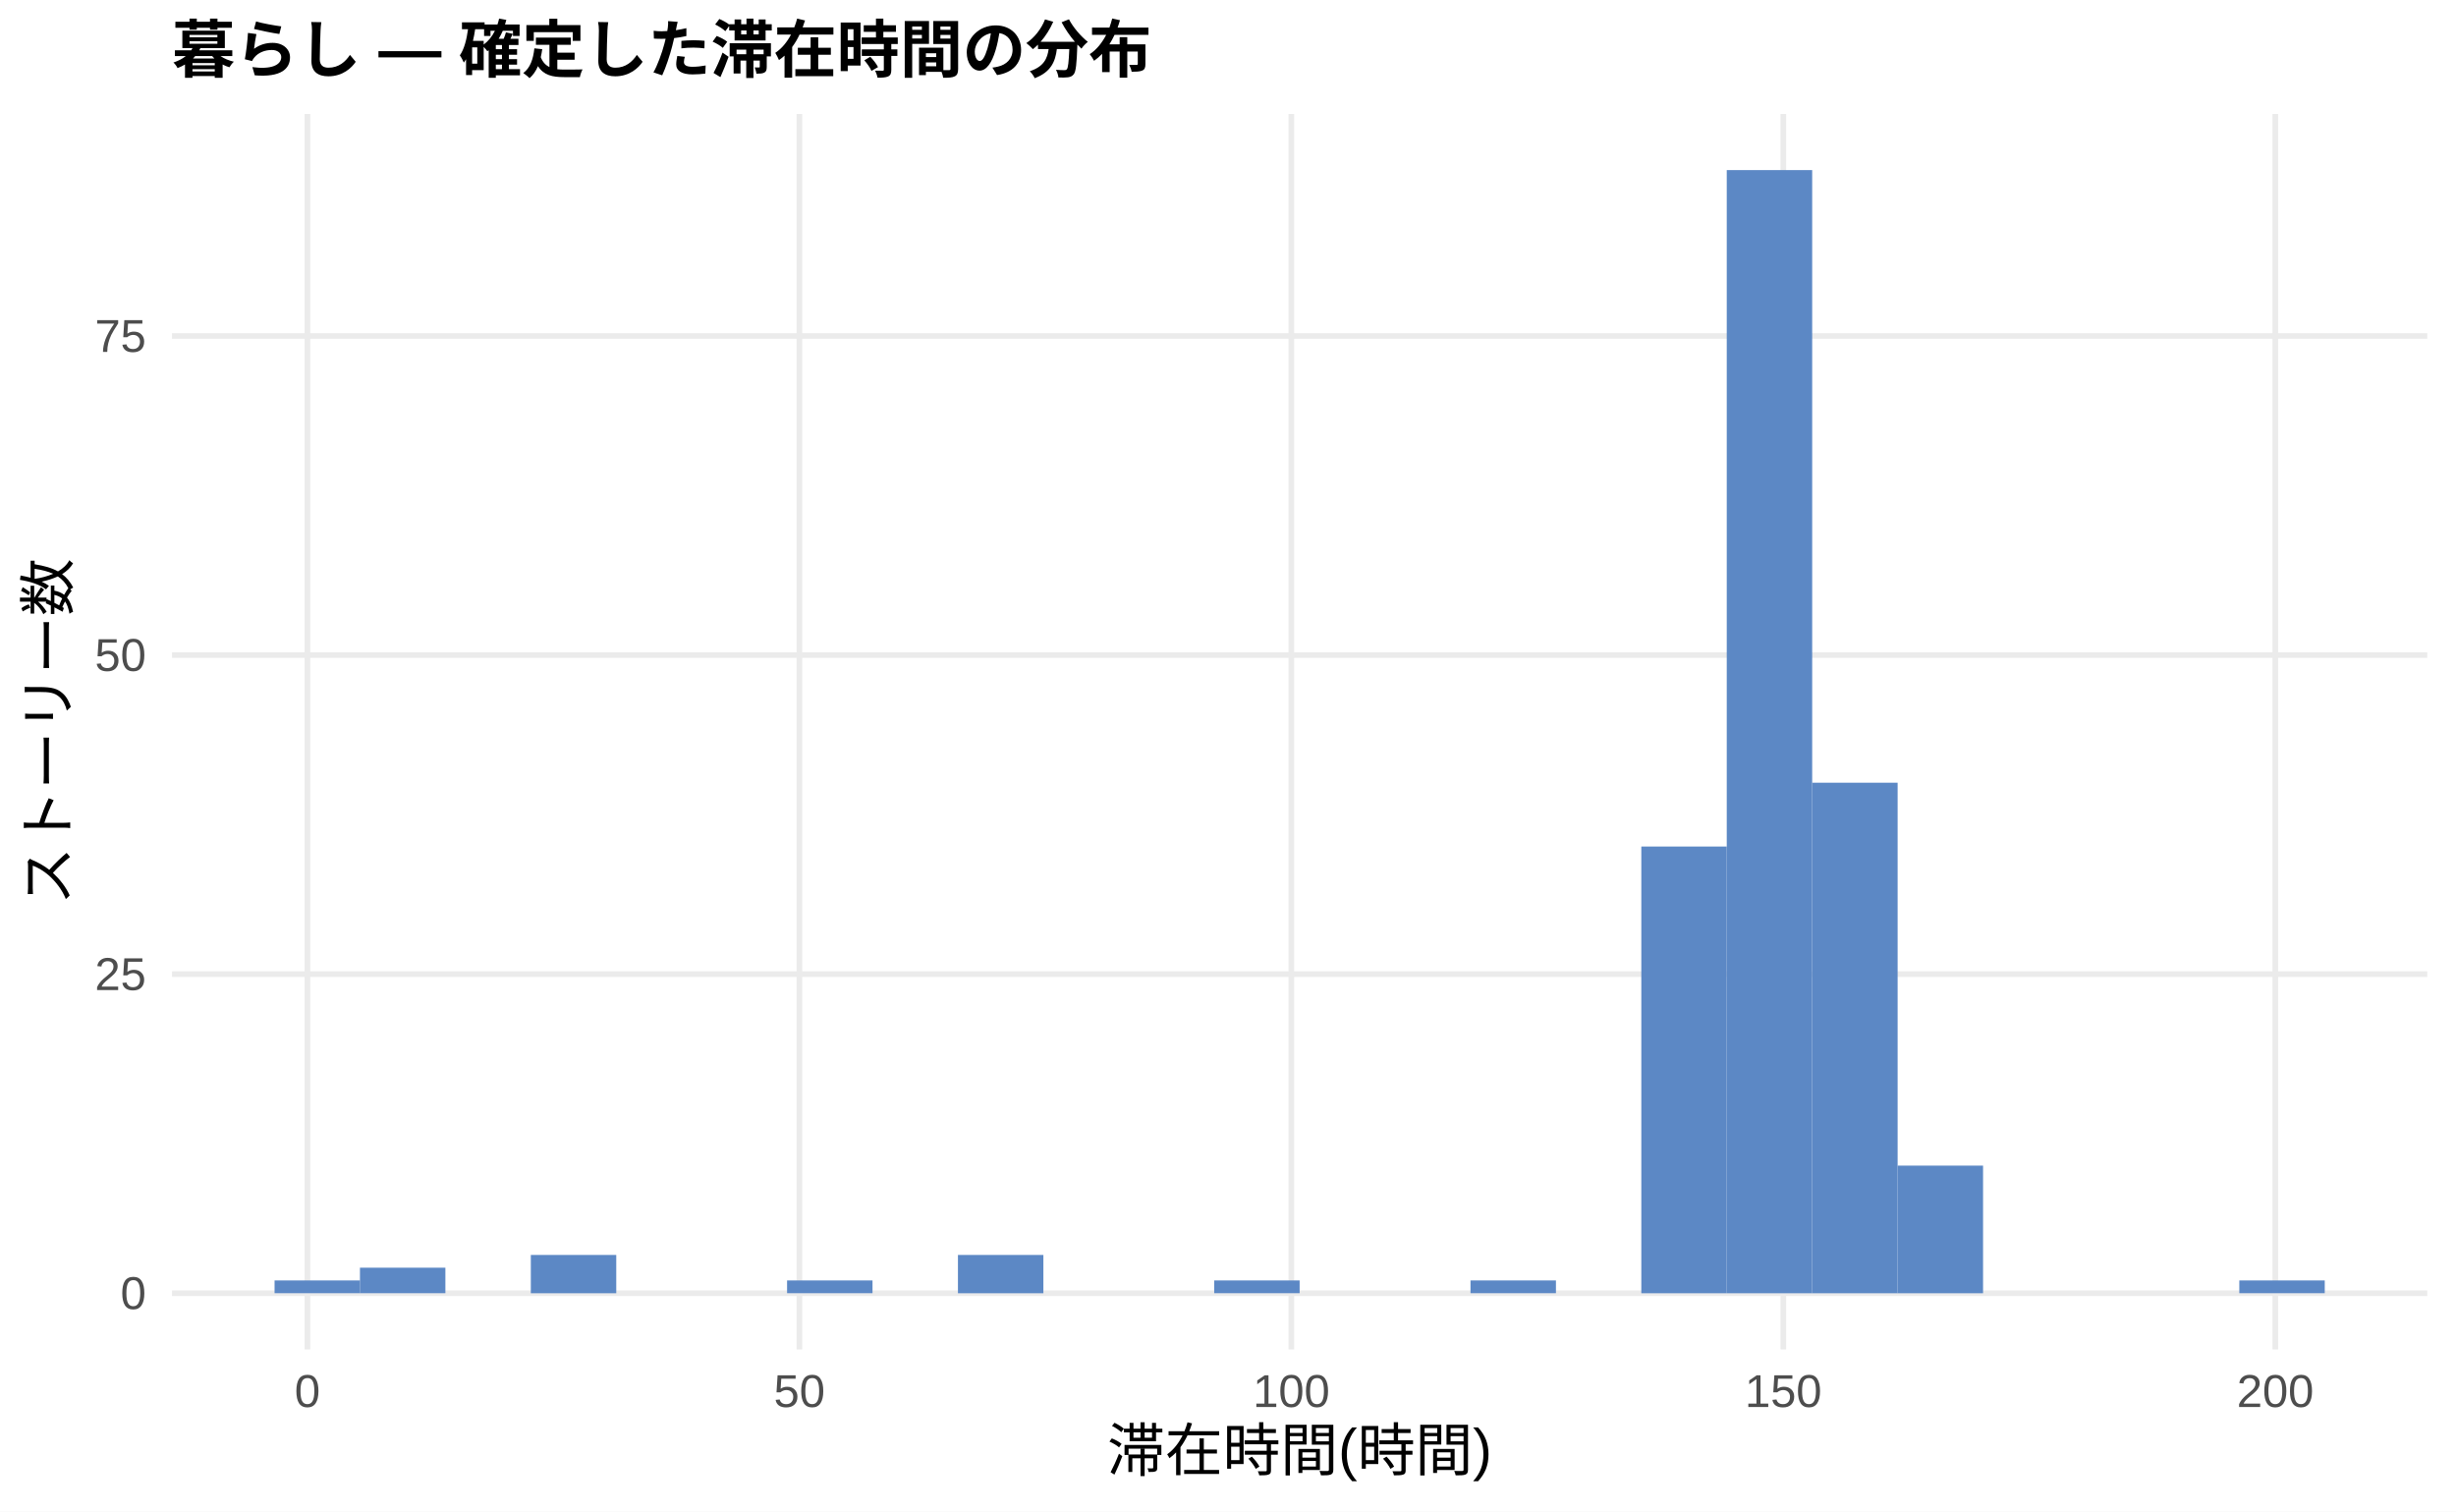
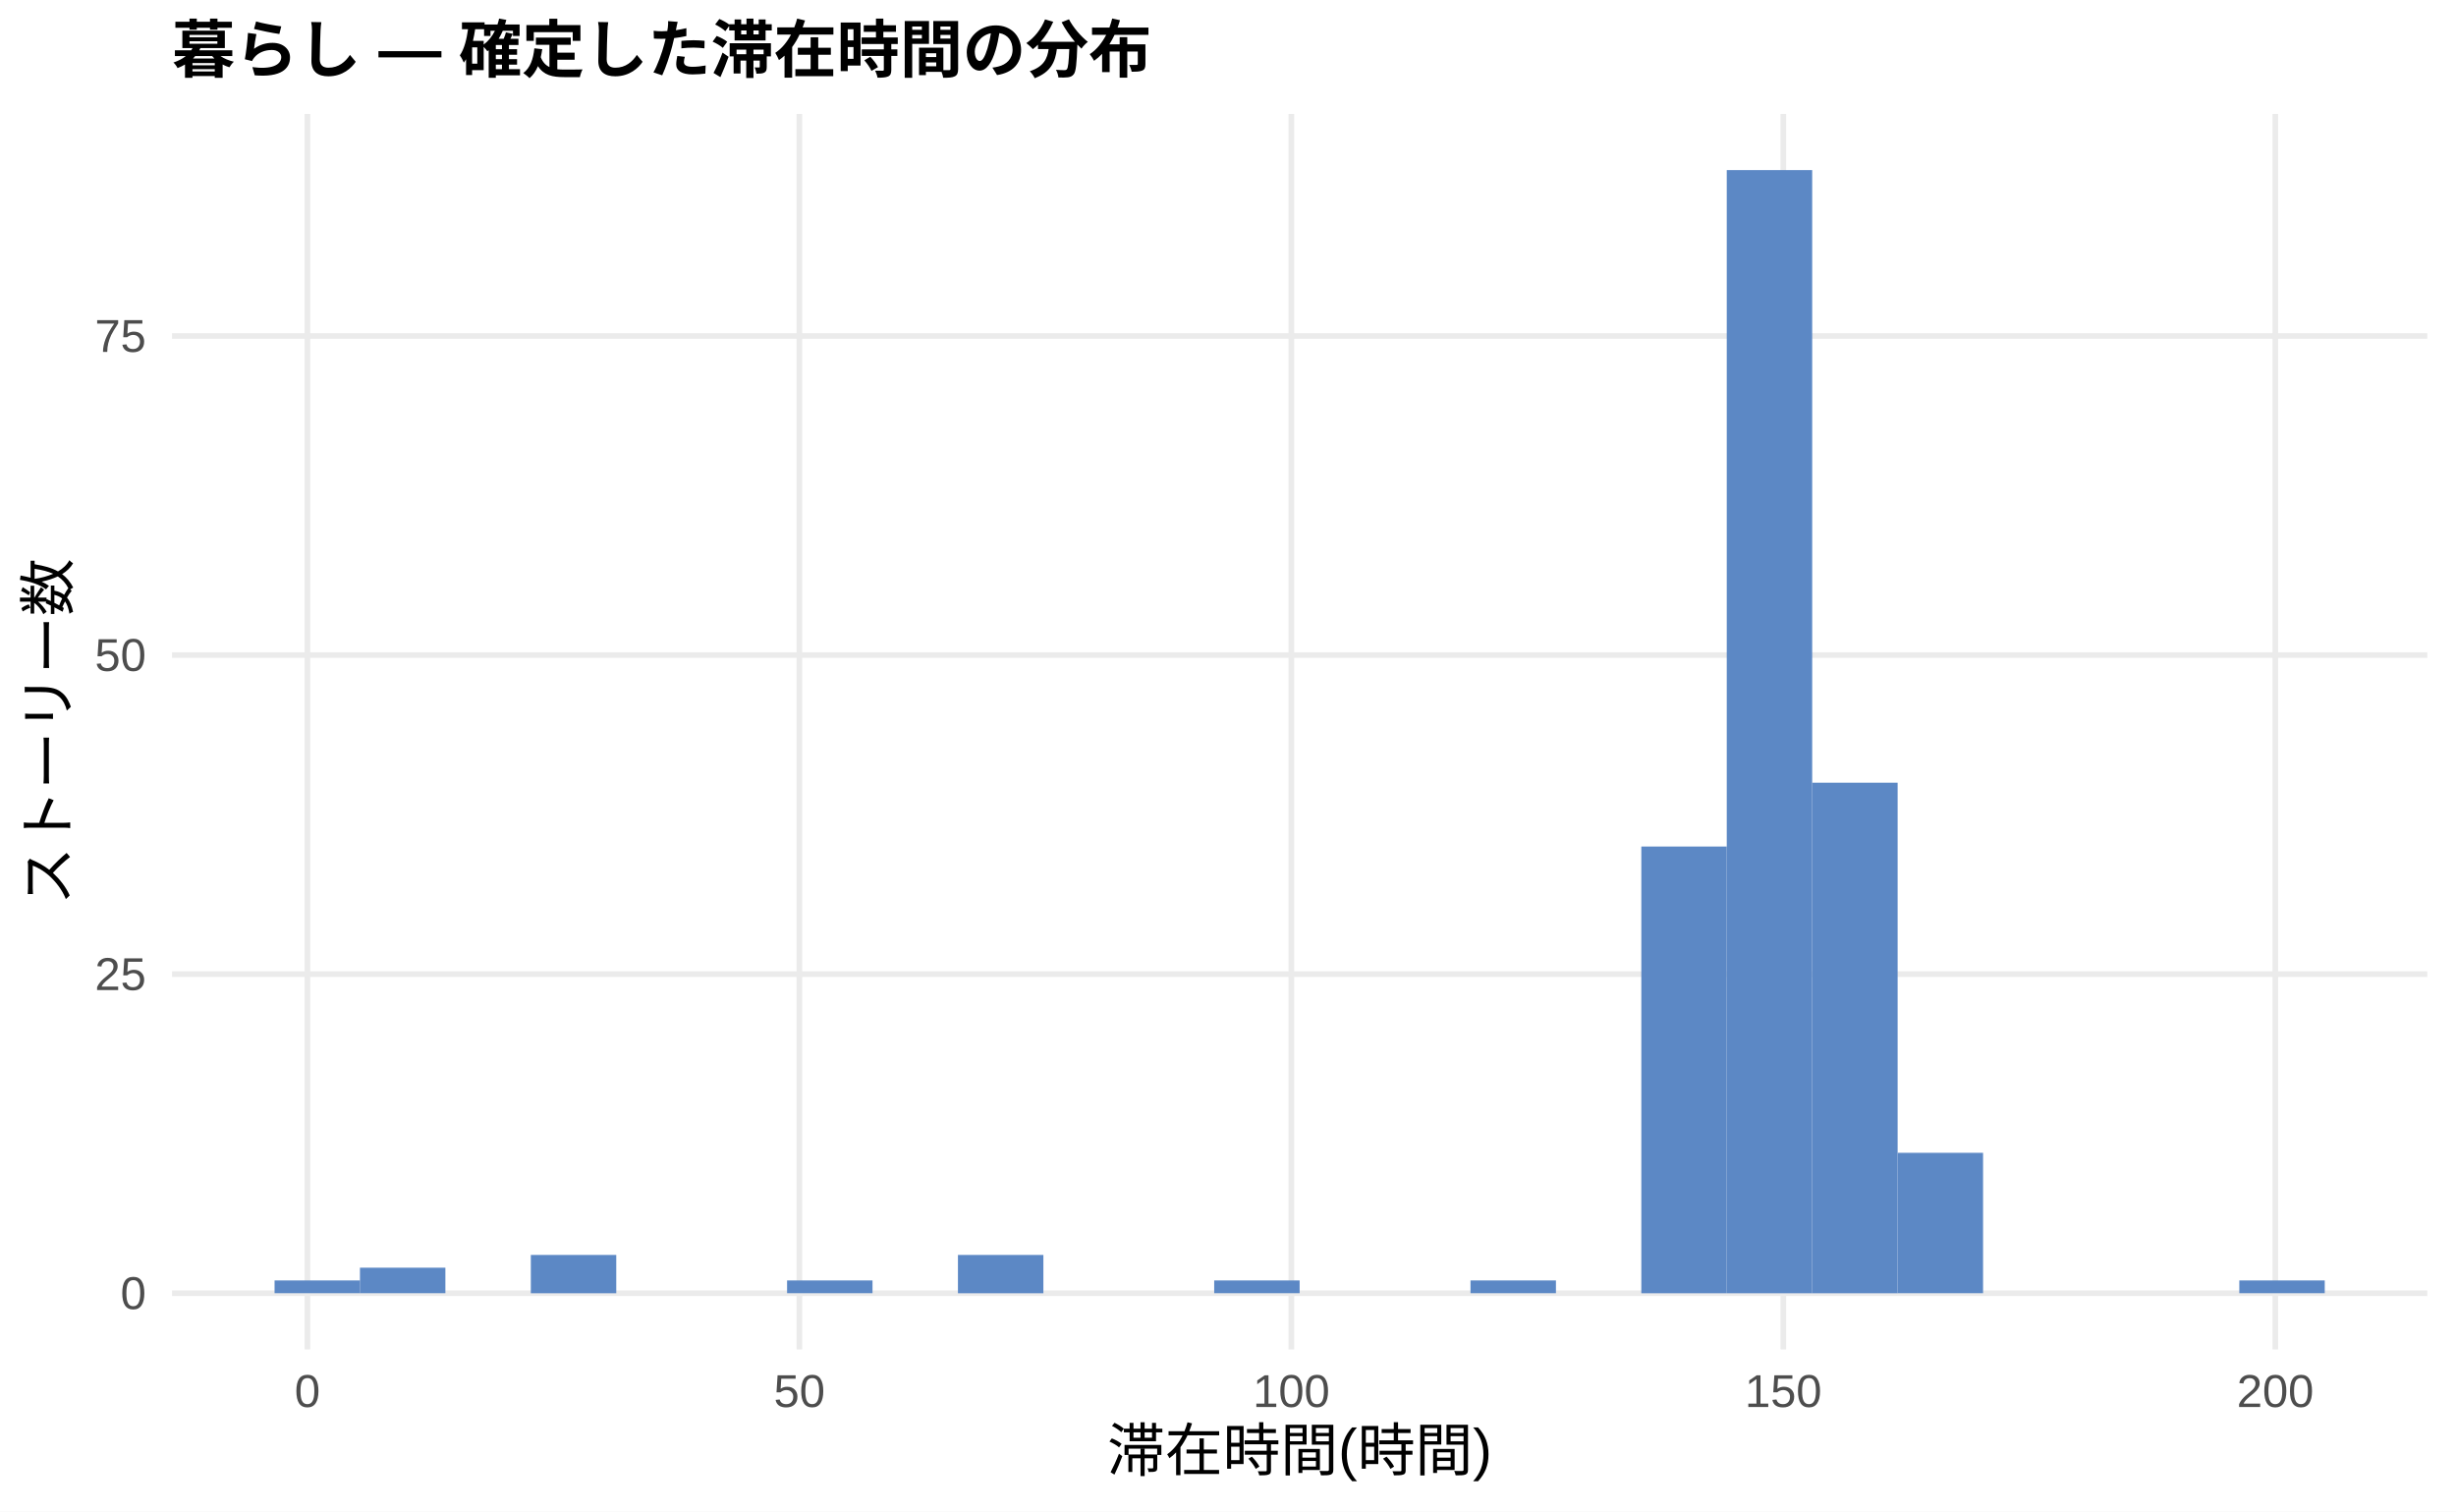
<svg xmlns="http://www.w3.org/2000/svg" width="468.00pt" height="288.00pt" viewBox="0 0 468.00 288.00">
  <g class="svglite">
    <defs>
      <style type="text/css">
    .svglite line, .svglite polyline, .svglite polygon, .svglite path, .svglite rect, .svglite circle {
      fill: none;
      stroke: #000000;
      stroke-linecap: round;
      stroke-linejoin: round;
      stroke-miterlimit: 10.00;
    }
    .svglite text {
      white-space: pre;
    }
    .svglite g.glyphgroup path {
      fill: inherit;
      stroke: none;
    }
  </style>
    </defs>
    <rect width="100%" height="100%" style="stroke: none; fill: #FFFFFF;" />
    <defs>
      <clipPath id="cpMC4wMHw0NjguMDB8MC4wMHwyODguMDA=">
        <rect x="0.00" y="0.00" width="468.00" height="288.00" />
      </clipPath>
    </defs>
    <g clip-path="url(#cpMC4wMHw0NjguMDB8MC4wMHwyODguMDA=)">
      <rect x="0.00" y="0.00" width="468.00" height="288.00" style="stroke-width: 1.07; stroke: none; fill: #FFFFFF;" />
    </g>
    <defs>
      <clipPath id="cpMzIuNzh8NDYyLjUyfDIxLjcxfDI1Ny4xMg==">
        <rect x="32.78" y="21.71" width="429.74" height="235.41" />
      </clipPath>
    </defs>
    <g clip-path="url(#cpMzIuNzh8NDYyLjUyfDIxLjcxfDI1Ny4xMg==)">
      <polyline points="32.78,246.42 462.52,246.42 " style="stroke-width: 1.07; stroke: #EBEBEB; stroke-linecap: butt;" />
      <polyline points="32.78,185.62 462.52,185.62 " style="stroke-width: 1.07; stroke: #EBEBEB; stroke-linecap: butt;" />
      <polyline points="32.78,124.82 462.52,124.82 " style="stroke-width: 1.07; stroke: #EBEBEB; stroke-linecap: butt;" />
      <polyline points="32.78,64.02 462.52,64.02 " style="stroke-width: 1.07; stroke: #EBEBEB; stroke-linecap: butt;" />
      <polyline points="58.58,257.12 58.58,21.71 " style="stroke-width: 1.07; stroke: #EBEBEB; stroke-linecap: butt;" />
      <polyline points="152.33,257.12 152.33,21.71 " style="stroke-width: 1.07; stroke: #EBEBEB; stroke-linecap: butt;" />
      <polyline points="246.07,257.12 246.07,21.71 " style="stroke-width: 1.07; stroke: #EBEBEB; stroke-linecap: butt;" />
      <polyline points="339.82,257.12 339.82,21.71 " style="stroke-width: 1.07; stroke: #EBEBEB; stroke-linecap: butt;" />
      <polyline points="433.57,257.12 433.57,21.71 " style="stroke-width: 1.07; stroke: #EBEBEB; stroke-linecap: butt;" />
      <rect x="52.32" y="243.98" width="16.28" height="2.43" style="stroke-width: 1.07; stroke: none; stroke-linecap: butt; stroke-linejoin: miter; fill: #5C88C5;" />
      <rect x="68.59" y="241.55" width="16.28" height="4.86" style="stroke-width: 1.07; stroke: none; stroke-linecap: butt; stroke-linejoin: miter; fill: #5C88C5;" />
      <rect x="84.87" y="246.42" width="16.28" height="0.00" style="stroke-width: 1.07; stroke: none; stroke-linecap: butt; stroke-linejoin: miter; fill: #5C88C5;" />
      <rect x="101.15" y="239.12" width="16.28" height="7.30" style="stroke-width: 1.07; stroke: none; stroke-linecap: butt; stroke-linejoin: miter; fill: #5C88C5;" />
      <rect x="117.43" y="246.42" width="16.28" height="0.00" style="stroke-width: 1.07; stroke: none; stroke-linecap: butt; stroke-linejoin: miter; fill: #5C88C5;" />
      <rect x="133.71" y="246.42" width="16.28" height="0.00" style="stroke-width: 1.07; stroke: none; stroke-linecap: butt; stroke-linejoin: miter; fill: #5C88C5;" />
      <rect x="149.98" y="243.98" width="16.28" height="2.43" style="stroke-width: 1.07; stroke: none; stroke-linecap: butt; stroke-linejoin: miter; fill: #5C88C5;" />
      <rect x="166.26" y="246.42" width="16.28" height="0.00" style="stroke-width: 1.07; stroke: none; stroke-linecap: butt; stroke-linejoin: miter; fill: #5C88C5;" />
      <rect x="182.54" y="239.12" width="16.28" height="7.30" style="stroke-width: 1.07; stroke: none; stroke-linecap: butt; stroke-linejoin: miter; fill: #5C88C5;" />
      <rect x="198.82" y="246.42" width="16.28" height="0.00" style="stroke-width: 1.07; stroke: none; stroke-linecap: butt; stroke-linejoin: miter; fill: #5C88C5;" />
      <rect x="215.10" y="246.42" width="16.28" height="0.00" style="stroke-width: 1.07; stroke: none; stroke-linecap: butt; stroke-linejoin: miter; fill: #5C88C5;" />
      <rect x="231.37" y="243.98" width="16.28" height="2.43" style="stroke-width: 1.07; stroke: none; stroke-linecap: butt; stroke-linejoin: miter; fill: #5C88C5;" />
      <rect x="247.65" y="246.42" width="16.28" height="0.00" style="stroke-width: 1.07; stroke: none; stroke-linecap: butt; stroke-linejoin: miter; fill: #5C88C5;" />
      <rect x="263.93" y="246.42" width="16.28" height="0.00" style="stroke-width: 1.07; stroke: none; stroke-linecap: butt; stroke-linejoin: miter; fill: #5C88C5;" />
      <rect x="280.21" y="243.98" width="16.28" height="2.43" style="stroke-width: 1.07; stroke: none; stroke-linecap: butt; stroke-linejoin: miter; fill: #5C88C5;" />
      <rect x="296.49" y="246.42" width="16.28" height="0.00" style="stroke-width: 1.07; stroke: none; stroke-linecap: butt; stroke-linejoin: miter; fill: #5C88C5;" />
      <rect x="312.76" y="161.30" width="16.28" height="85.12" style="stroke-width: 1.07; stroke: none; stroke-linecap: butt; stroke-linejoin: miter; fill: #5C88C5;" />
      <rect x="329.04" y="32.41" width="16.28" height="214.01" style="stroke-width: 1.07; stroke: none; stroke-linecap: butt; stroke-linejoin: miter; fill: #5C88C5;" />
      <rect x="345.32" y="149.14" width="16.28" height="97.28" style="stroke-width: 1.07; stroke: none; stroke-linecap: butt; stroke-linejoin: miter; fill: #5C88C5;" />
-       <rect x="361.60" y="222.10" width="16.28" height="24.32" style="stroke-width: 1.07; stroke: none; stroke-linecap: butt; stroke-linejoin: miter; fill: #5C88C5;" />
+       <rect x="361.60" y="219.66" width="16.28" height="26.75" style="stroke-width: 1.07; stroke: none; stroke-linecap: butt; stroke-linejoin: miter; fill: #5C88C5;" />
      <rect x="377.87" y="246.42" width="16.28" height="0.00" style="stroke-width: 1.07; stroke: none; stroke-linecap: butt; stroke-linejoin: miter; fill: #5C88C5;" />
      <rect x="394.15" y="246.42" width="16.28" height="0.00" style="stroke-width: 1.07; stroke: none; stroke-linecap: butt; stroke-linejoin: miter; fill: #5C88C5;" />
      <rect x="410.43" y="246.42" width="16.28" height="0.00" style="stroke-width: 1.07; stroke: none; stroke-linecap: butt; stroke-linejoin: miter; fill: #5C88C5;" />
      <rect x="426.71" y="243.98" width="16.28" height="2.43" style="stroke-width: 1.07; stroke: none; stroke-linecap: butt; stroke-linejoin: miter; fill: #5C88C5;" />
    </g>
    <g clip-path="url(#cpMC4wMHw0NjguMDB8MC4wMHwyODguMDA=)">
      <text x="27.85" y="249.44" text-anchor="end" style="font-size: 8.80px;fill: #4D4D4D; font-family: &quot;Liberation Sans&quot;;" textLength="4.89px" lengthAdjust="spacingAndGlyphs">0</text>
      <text x="27.85" y="188.65" text-anchor="end" style="font-size: 8.80px;fill: #4D4D4D; font-family: &quot;Liberation Sans&quot;;" textLength="9.78px" lengthAdjust="spacingAndGlyphs">25</text>
      <text x="27.85" y="127.85" text-anchor="end" style="font-size: 8.80px;fill: #4D4D4D; font-family: &quot;Liberation Sans&quot;;" textLength="9.78px" lengthAdjust="spacingAndGlyphs">50</text>
      <text x="27.85" y="67.05" text-anchor="end" style="font-size: 8.80px;fill: #4D4D4D; font-family: &quot;Liberation Sans&quot;;" textLength="9.78px" lengthAdjust="spacingAndGlyphs">75</text>
      <text x="58.58" y="268.10" text-anchor="middle" style="font-size: 8.80px;fill: #4D4D4D; font-family: &quot;Liberation Sans&quot;;" textLength="4.89px" lengthAdjust="spacingAndGlyphs">0</text>
      <text x="152.33" y="268.10" text-anchor="middle" style="font-size: 8.80px;fill: #4D4D4D; font-family: &quot;Liberation Sans&quot;;" textLength="9.78px" lengthAdjust="spacingAndGlyphs">50</text>
      <text x="246.07" y="268.10" text-anchor="middle" style="font-size: 8.80px;fill: #4D4D4D; font-family: &quot;Liberation Sans&quot;;" textLength="14.67px" lengthAdjust="spacingAndGlyphs">100</text>
      <text x="339.82" y="268.10" text-anchor="middle" style="font-size: 8.80px;fill: #4D4D4D; font-family: &quot;Liberation Sans&quot;;" textLength="14.67px" lengthAdjust="spacingAndGlyphs">150</text>
      <text x="433.57" y="268.10" text-anchor="middle" style="font-size: 8.80px;fill: #4D4D4D; font-family: &quot;Liberation Sans&quot;;" textLength="14.67px" lengthAdjust="spacingAndGlyphs">200</text>
      <text x="247.65" y="280.24" text-anchor="middle" style="font-size: 11.00px; font-family: &quot;Liberation Sans&quot;;" textLength="73.31px" lengthAdjust="spacingAndGlyphs">滞在時間(時間)</text>
      <text transform="translate(13.05,139.41) rotate(-90)" text-anchor="middle" style="font-size: 11.00px; font-family: &quot;Liberation Sans&quot;;" textLength="66.00px" lengthAdjust="spacingAndGlyphs">ストーリー数</text>
      <text x="32.78" y="13.74" style="font-size: 12.00px; font-weight: bold; font-family: &quot;Liberation Sans&quot;;" textLength="186.66px" lengthAdjust="spacingAndGlyphs">暮らし — 確定した滞在時間の分布</text>
    </g>
  </g>
</svg>
